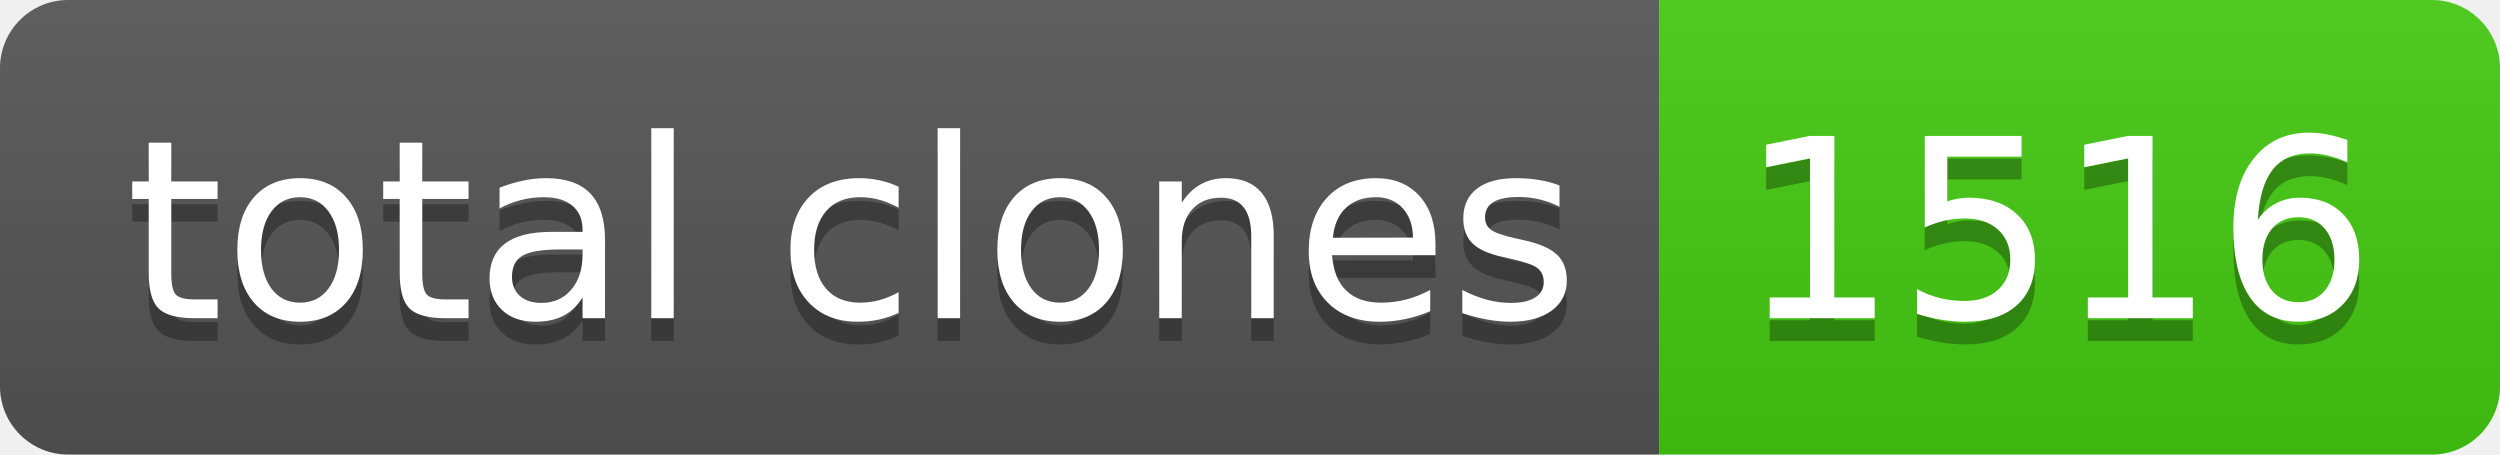
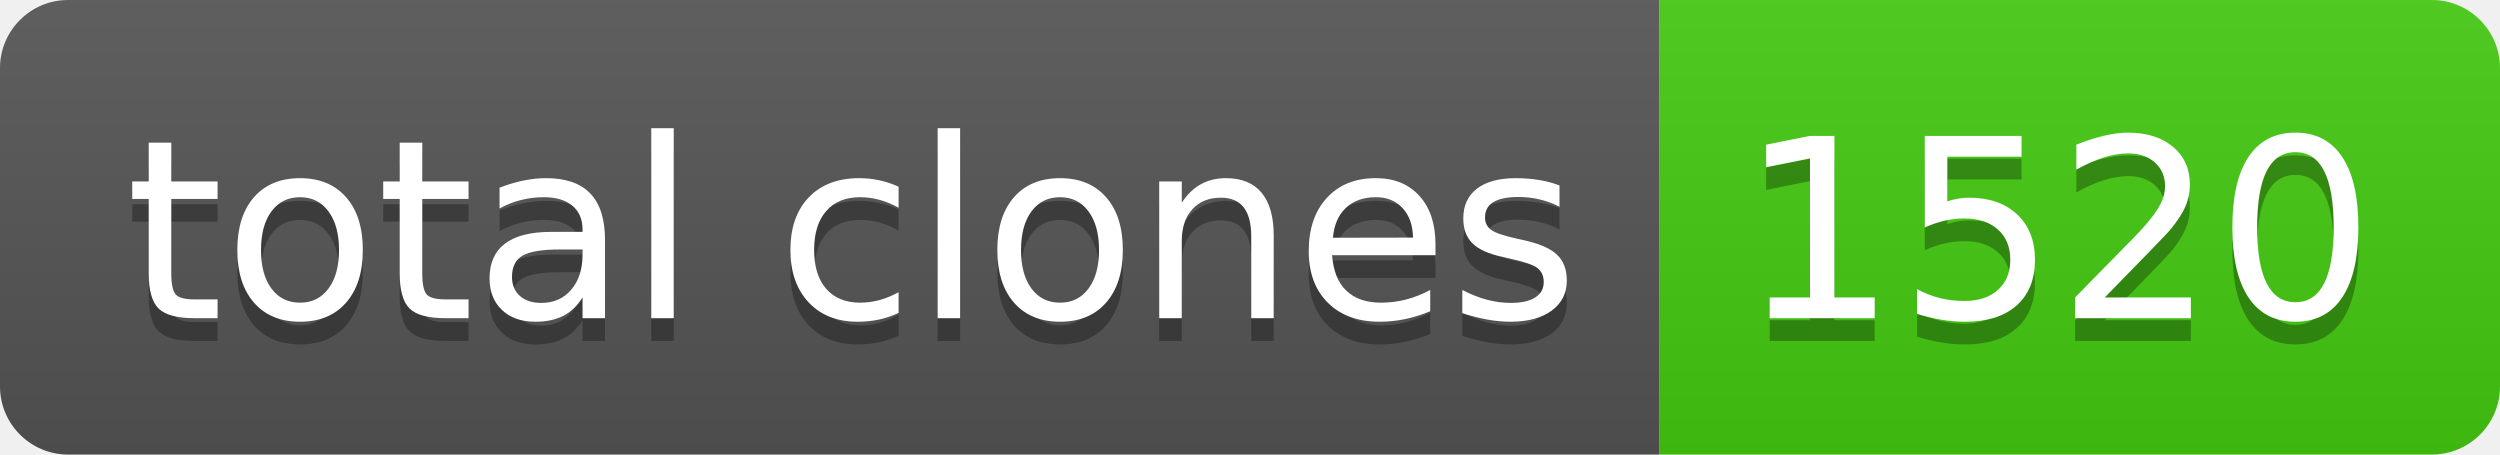
- <svg xmlns="http://www.w3.org/2000/svg" width="110" height="20" role="img" aria-label="total clones: 1516">
+ <svg xmlns="http://www.w3.org/2000/svg" width="110" height="20" role="img" aria-label="total clones: 1520">
  <linearGradient id="s" x2="0" y2="100%">
    <stop offset="0" stop-color="#bbb" stop-opacity=".1" />
    <stop offset="1" stop-opacity=".1" />
  </linearGradient>
  <clipPath id="r">
    <rect width="110" height="20" rx="3" fill="#fff" />
  </clipPath>
  <g clip-path="url(#r)">
    <rect width="73" height="20" fill="#555" />
    <rect x="73" width="37" height="20" fill="#4c1" />
    <rect width="110" height="20" fill="url(#s)" />
  </g>
  <g fill="#fff" text-anchor="middle" font-family="Verdana,Geneva,DejaVu Sans,sans-serif" text-rendering="geometricPrecision" font-size="110">
    <text aria-hidden="true" x="375" y="150" fill="#010101" fill-opacity=".3" transform="scale(.1)" textLength="630">total clones</text>
    <text x="375" y="140" transform="scale(.1)" fill="#fff" textLength="630">total clones</text>
-     <text aria-hidden="true" x="905" y="150" fill="#010101" fill-opacity=".3" transform="scale(.1)" textLength="270">1516</text>
-     <text x="905" y="140" transform="scale(.1)" fill="#fff" textLength="270">1516</text>
+     <text aria-hidden="true" x="905" y="150" fill="#010101" fill-opacity=".3" transform="scale(.1)" textLength="270">1520</text>
+     <text x="905" y="140" transform="scale(.1)" fill="#fff" textLength="270">1520</text>
  </g>
</svg>
